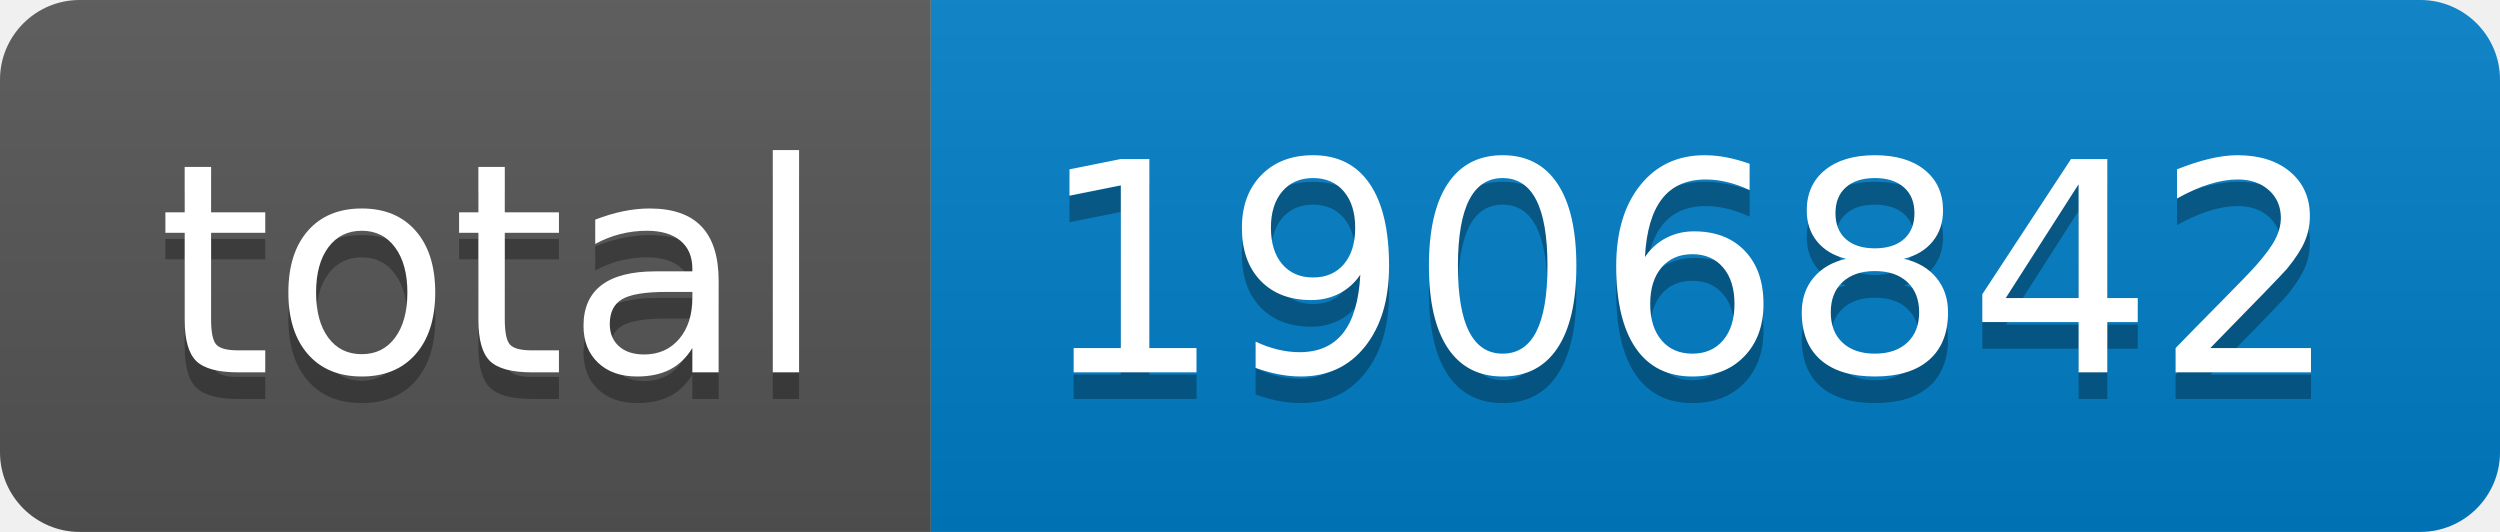
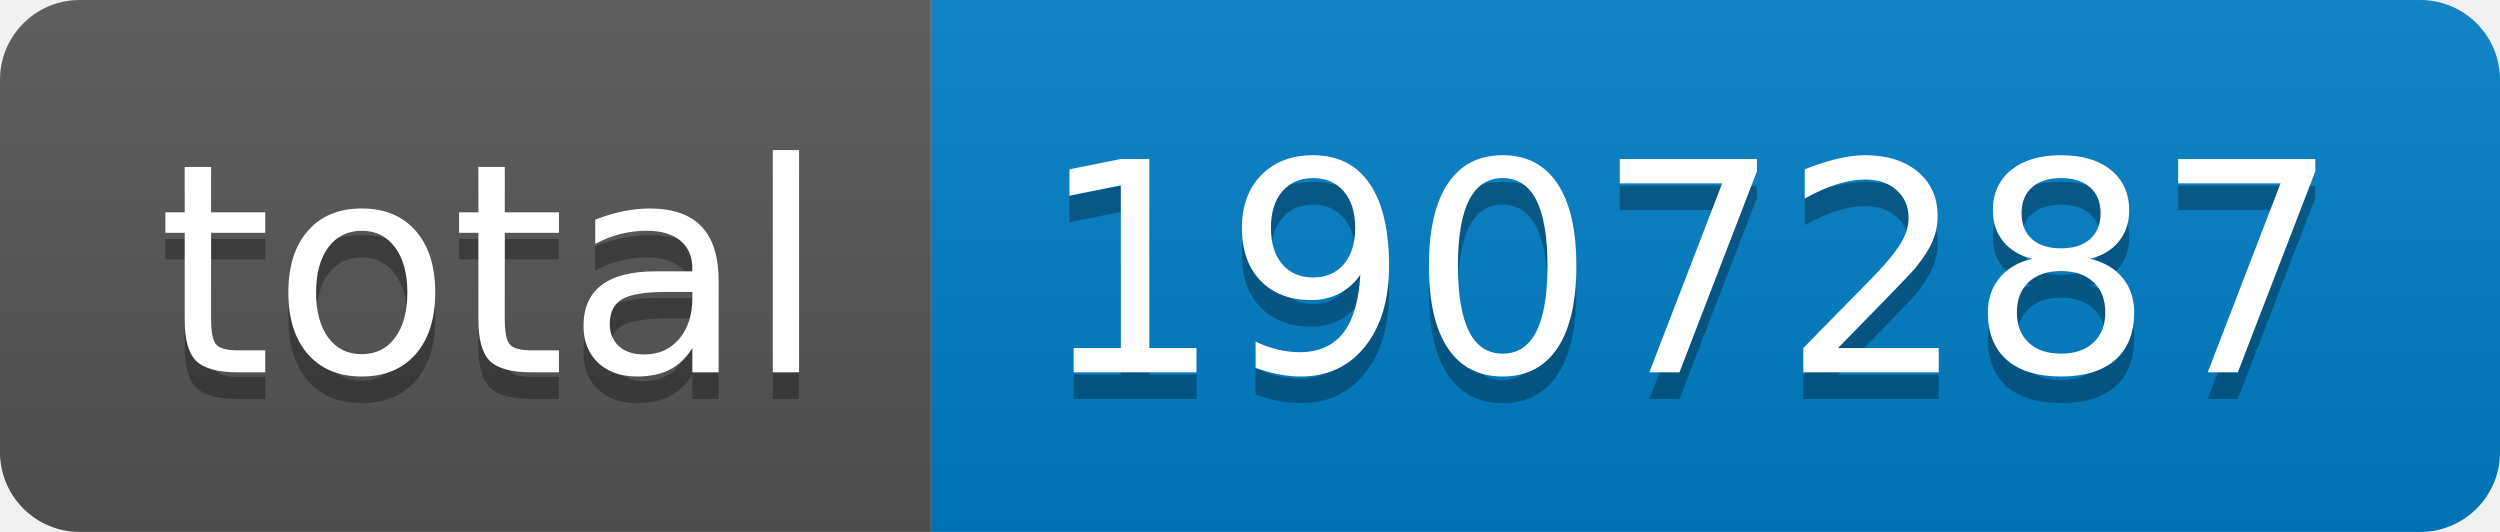
- <svg xmlns="http://www.w3.org/2000/svg" width="94" height="20" role="img" aria-label="total: 1906842">
+ <svg xmlns="http://www.w3.org/2000/svg" width="94" height="20" role="img" aria-label="total: 1907287">
  <linearGradient id="s" x2="0" y2="100%">
    <stop offset="0" stop-color="#bbb" stop-opacity=".1" />
    <stop offset="1" stop-opacity=".1" />
  </linearGradient>
  <clipPath id="r">
    <rect width="94" height="20" rx="3" fill="#fff" />
  </clipPath>
  <g clip-path="url(#r)">
    <rect width="35" height="20" fill="#555" />
    <rect x="35" width="59" height="20" fill="#007ec6" />
    <rect width="94" height="20" fill="url(#s)" />
  </g>
  <g fill="#fff" text-anchor="middle" font-family="Verdana,Geneva,DejaVu Sans,sans-serif" text-rendering="geometricPrecision" font-size="110">
    <text aria-hidden="true" x="185" y="150" fill="#010101" fill-opacity=".3" transform="scale(.1)" textLength="250">total</text>
    <text x="185" y="140" transform="scale(.1)" fill="#fff" textLength="250">total</text>
-     <text aria-hidden="true" x="635" y="150" fill="#010101" fill-opacity=".3" transform="scale(.1)" textLength="490">1906842</text>
-     <text x="635" y="140" transform="scale(.1)" fill="#fff" textLength="490">1906842</text>
+     <text aria-hidden="true" x="635" y="150" fill="#010101" fill-opacity=".3" transform="scale(.1)" textLength="490">1907287</text>
+     <text x="635" y="140" transform="scale(.1)" fill="#fff" textLength="490">1907287</text>
  </g>
</svg>
